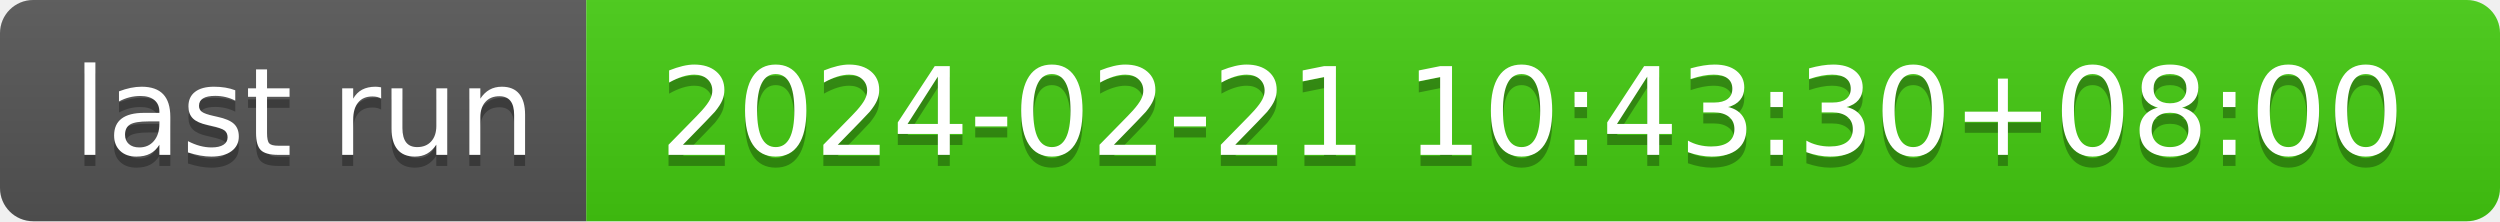
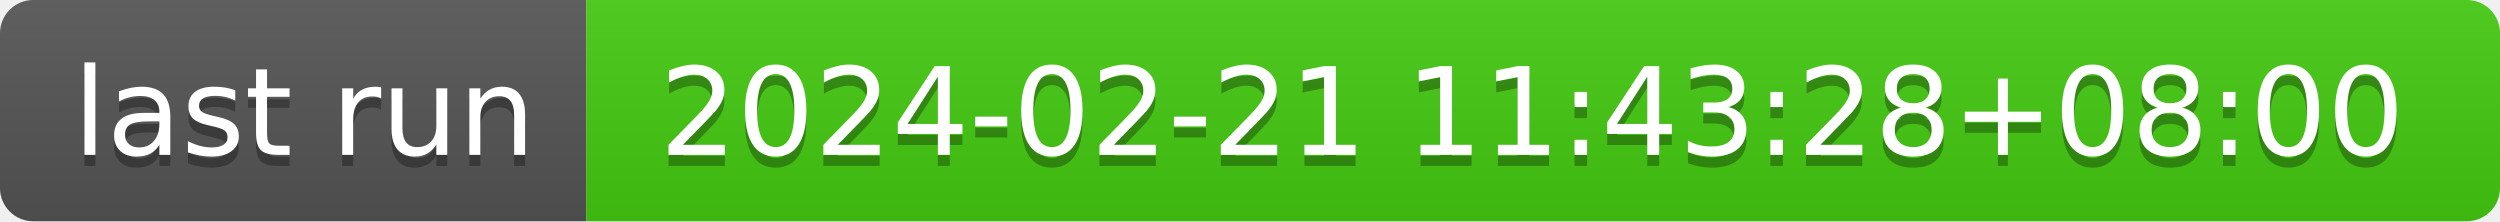
- <svg xmlns="http://www.w3.org/2000/svg" width="226" height="20" role="img" aria-label="last run: 2024-02-21 10:43:30+08:00">
+ <svg xmlns="http://www.w3.org/2000/svg" width="226" height="20" role="img" aria-label="last run: 2024-02-21 11:43:28+08:00">
  <linearGradient id="s" x2="0" y2="100%">
    <stop offset="0" stop-color="#bbb" stop-opacity=".1" />
    <stop offset="1" stop-opacity=".1" />
  </linearGradient>
  <clipPath id="r">
    <rect width="226" height="20" rx="3" fill="#fff" />
  </clipPath>
  <g clip-path="url(#r)">
    <rect width="53" height="20" fill="#555" />
    <rect x="53" width="173" height="20" fill="#4c1" />
    <rect width="226" height="20" fill="url(#s)" />
  </g>
  <g fill="#fff" text-anchor="middle" font-family="Verdana,Geneva,DejaVu Sans,sans-serif" text-rendering="geometricPrecision" font-size="110">
    <text aria-hidden="true" x="275" y="150" fill="#010101" fill-opacity=".3" transform="scale(.1)" textLength="430">last run</text>
    <text x="275" y="140" transform="scale(.1)" fill="#fff" textLength="430">last run</text>
-     <text aria-hidden="true" x="1385" y="150" fill="#010101" fill-opacity=".3" transform="scale(.1)" textLength="1630">2024-02-21 10:43:30+08:00</text>
-     <text x="1385" y="140" transform="scale(.1)" fill="#fff" textLength="1630">2024-02-21 10:43:30+08:00</text>
+     <text aria-hidden="true" x="1385" y="150" fill="#010101" fill-opacity=".3" transform="scale(.1)" textLength="1630">2024-02-21 11:43:28+08:00</text>
+     <text x="1385" y="140" transform="scale(.1)" fill="#fff" textLength="1630">2024-02-21 11:43:28+08:00</text>
  </g>
</svg>
